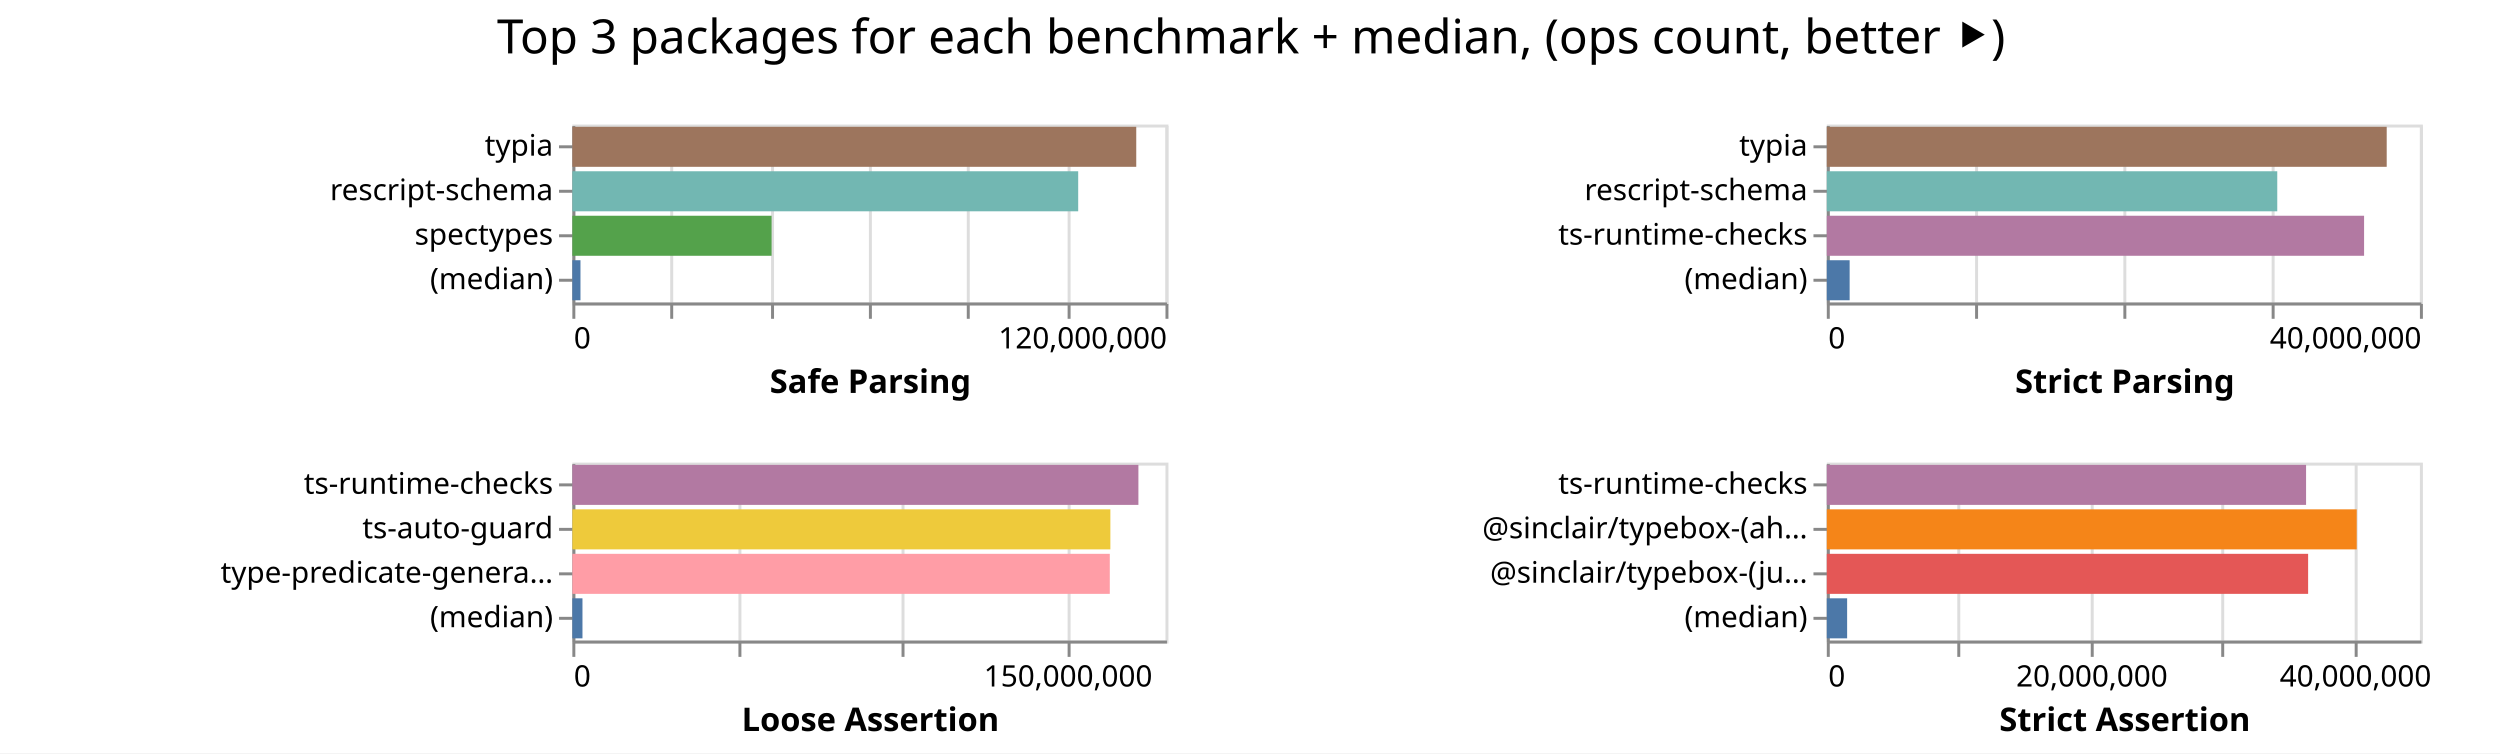
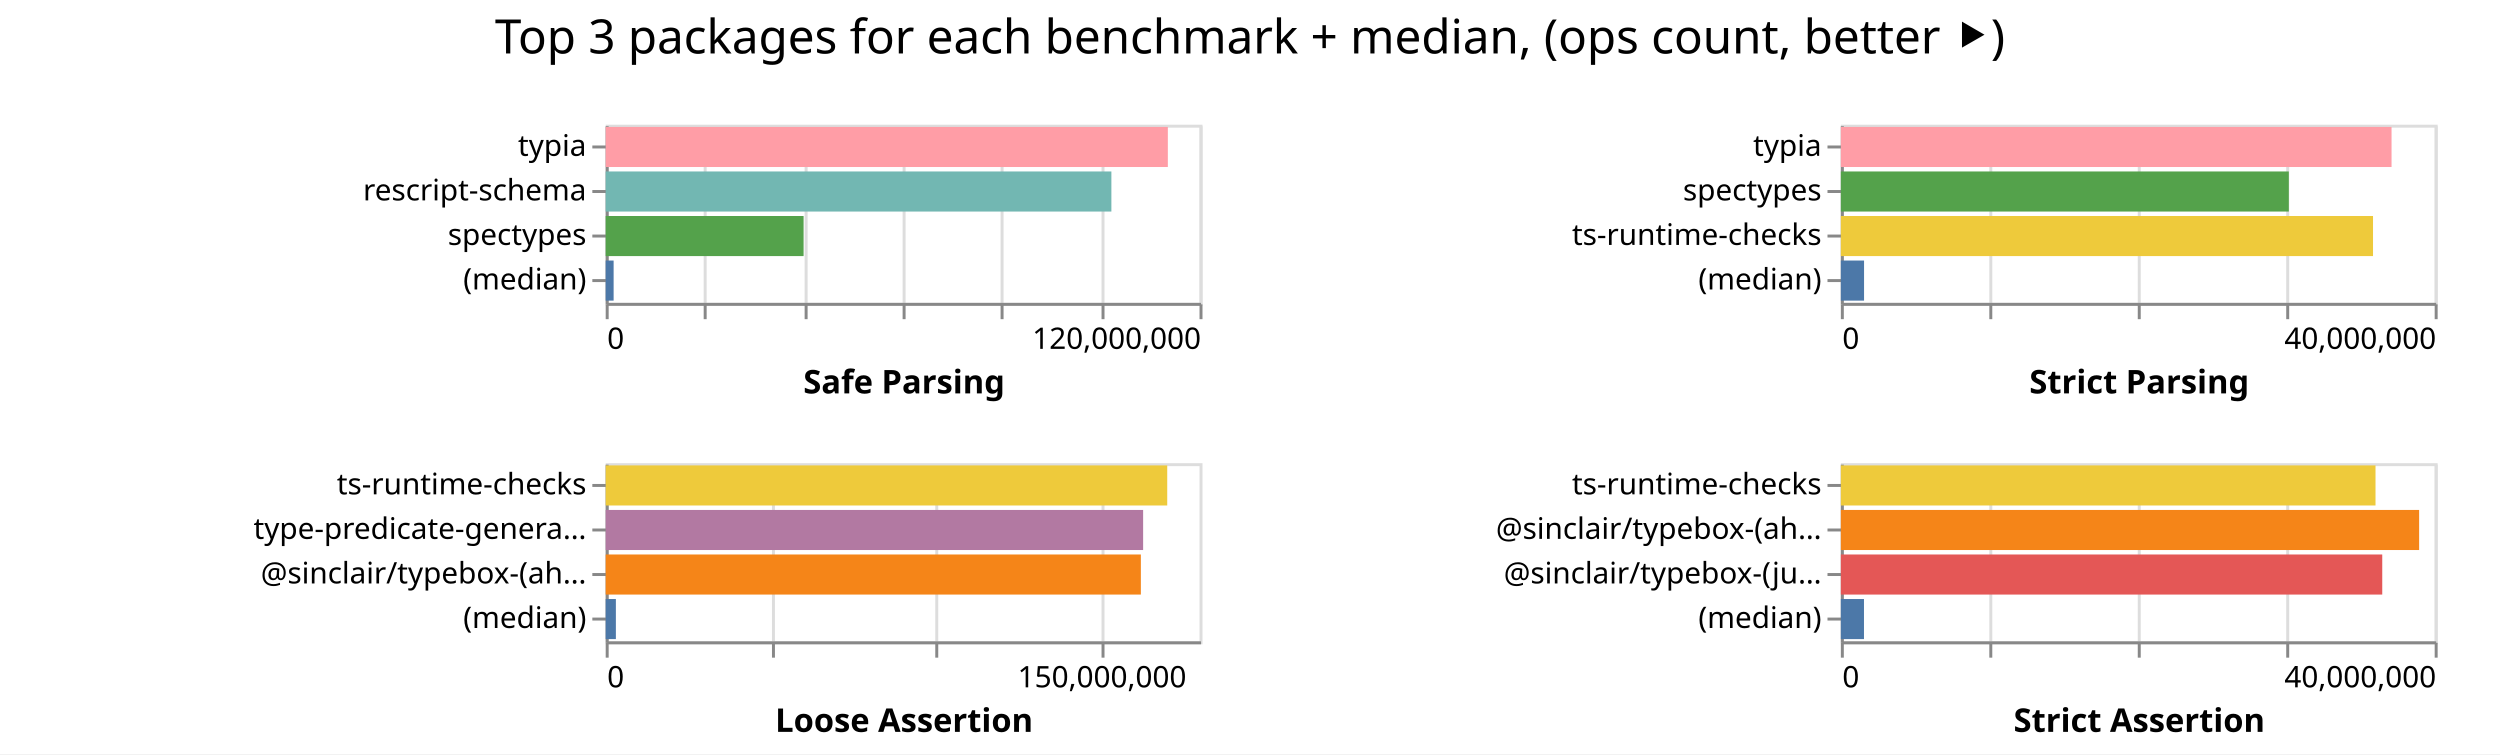
- <svg xmlns="http://www.w3.org/2000/svg" width="843" height="254" class="marks">
-   <path fill="#fff" d="M0 0h843v254H0z" />
+ <svg xmlns="http://www.w3.org/2000/svg" width="842" height="254" class="marks">
+   <path fill="#fff" d="M0 0h842v254H0z" />
  <g fill="none" stroke-miterlimit="10" aria-roledescription="group mark container" class="mark-group role-frame root">
-     <path d="M193 42" aria-hidden="true" class="background" />
+     <path d="M204 42" aria-hidden="true" class="background" />
    <g aria-roledescription="group mark container" class="mark-group role-scope child__Safe_Parsing_group">
-       <path stroke="#ddd" d="M193.5 42.5h200v60h-200Z" aria-hidden="true" class="background" />
+       <path stroke="#ddd" d="M204.5 42.5h200v60h-200Z" aria-hidden="true" class="background" />
      <g aria-hidden="true" class="mark-group role-axis">
-         <path d="M193.5 102.5" aria-hidden="true" class="background" pointer-events="none" />
+         <path d="M204.5 102.5" aria-hidden="true" class="background" pointer-events="none" />
        <g stroke="#ddd" class="mark-rule role-axis-grid" pointer-events="none">
-           <path d="M193.5 102.5v-60M226.5 102.5v-60M260.5 102.5v-60M293.5 102.5v-60M326.5 102.5v-60M360.5 102.5v-60M393.5 102.5v-60" />
+           <path d="M204.5 102.5v-60M237.5 102.5v-60M271.5 102.5v-60M304.5 102.5v-60M337.5 102.5v-60M371.5 102.5v-60M404.5 102.5v-60" />
        </g>
      </g>
      <g aria-label="X-axis titled 'Safe Parsing' for a linear scale with values from 0 to 120,000,000" aria-roledescription="axis" class="mark-group role-axis" pointer-events="none">
-         <path d="M193.5 102.5" aria-hidden="true" class="background" />
+         <path d="M204.5 102.5" aria-hidden="true" class="background" />
        <g stroke="#888" class="mark-rule role-axis-tick">
-           <path d="M193.5 102.5v5M226.5 102.5v5M260.5 102.5v5M293.5 102.5v5M326.5 102.5v5M360.5 102.5v5M393.5 102.5v5" />
+           <path d="M204.5 102.5v5M237.5 102.5v5M271.5 102.5v5M304.5 102.5v5M337.5 102.5v5M371.5 102.5v5M404.5 102.5v5" />
        </g>
        <g fill="#000" class="mark-text role-axis-label" font-family="sans-serif" font-size="10">
-           <text transform="translate(193.5 117.5)">0</text>
-           <text text-anchor="end" transform="translate(393.5 117.5)">120,000,000</text>
+           <text transform="translate(204.5 117.5)">0</text>
+           <text text-anchor="end" transform="translate(404.5 117.5)">120,000,000</text>
        </g>
-         <path stroke="#888" d="M193.5 102.5h200" class="mark-rule role-axis-domain" />
-         <text fill="#000" class="mark-text role-axis-title" font-family="sans-serif" font-size="11" font-weight="bold" text-anchor="middle" transform="translate(293.5 132.5)">Safe Parsing</text>
+         <path stroke="#888" d="M204.5 102.5h200" class="mark-rule role-axis-domain" />
+         <text fill="#000" class="mark-text role-axis-title" font-family="sans-serif" font-size="11" font-weight="bold" text-anchor="middle" transform="translate(304.5 132.5)">Safe Parsing</text>
      </g>
      <g aria-label="Y-axis for a discrete scale with 4 values: typia, rescript-schema, spectypes, (median)" aria-roledescription="axis" class="mark-group role-axis" pointer-events="none">
-         <path d="M193.5 42.5" aria-hidden="true" class="background" />
+         <path d="M204.5 42.5" aria-hidden="true" class="background" />
        <g stroke="#888" class="mark-rule role-axis-tick">
-           <path d="M193.5 49.5h-5M193.5 64.5h-5M193.5 79.5h-5M193.5 94.5h-5" />
+           <path d="M204.5 49.5h-5M204.5 64.5h-5M204.5 79.5h-5M204.5 94.5h-5" />
        </g>
        <g fill="#000" class="mark-text role-axis-label" font-family="sans-serif" font-size="10" text-anchor="end">
-           <text transform="translate(186.5 52.5)">typia</text>
-           <text transform="translate(186.5 67.5)">rescript-schema</text>
-           <text transform="translate(186.5 82.5)">spectypes</text>
-           <text transform="translate(186.5 97.5)">(median)</text>
+           <text transform="translate(197.5 52.5)">typia</text>
+           <text transform="translate(197.5 67.5)">rescript-schema</text>
+           <text transform="translate(197.5 82.5)">spectypes</text>
+           <text transform="translate(197.5 97.5)">(median)</text>
        </g>
-         <path stroke="#888" d="M193.5 42.5v60" class="mark-rule role-axis-domain" />
+         <path stroke="#888" d="M204.5 42.5v60" class="mark-rule role-axis-domain" />
      </g>
      <g aria-roledescription="rect mark container" class="mark-rect role-mark child__Safe_Parsing_marks">
-         <path fill="#9d755d" d="M193 42.75h190.144v13.5H193Z" aria-label="Safe Parsing: 114086464; name: typia" aria-roledescription="bar" />
-         <path fill="#72b7b2" d="M193 57.75h170.566v13.5H193Z" aria-label="Safe Parsing: 102339421; name: rescript-schema" aria-roledescription="bar" />
-         <path fill="#54a24b" d="M193 72.75h67.179v13.5H193Z" aria-label="Safe Parsing: 40307265; name: spectypes" aria-roledescription="bar" />
-         <path fill="#4c78a8" d="M193 87.75h2.735v13.5H193Z" aria-label="Safe Parsing: 1640962; name: (median)" aria-roledescription="bar" />
+         <path fill="#ff9da6" d="M204 42.75h189.329v13.5H204Z" aria-label="Safe Parsing: 113597365; name: typia" aria-roledescription="bar" />
+         <path fill="#72b7b2" d="M204 57.75h170.314v13.5H204Z" aria-label="Safe Parsing: 102188324; name: rescript-schema" aria-roledescription="bar" />
+         <path fill="#54a24b" d="M204 72.75h66.652v13.5H204Z" aria-label="Safe Parsing: 39991461; name: spectypes" aria-roledescription="bar" />
+         <path fill="#4c78a8" d="M204 87.75h2.666v13.5H204Z" aria-label="Safe Parsing: 1599391; name: (median)" aria-roledescription="bar" />
      </g>
    </g>
    <g aria-roledescription="group mark container" class="mark-group role-scope child__Strict_Parsing_group">
-       <path stroke="#ddd" d="M616.5 42.5h200v60h-200Z" aria-hidden="true" class="background" />
+       <path stroke="#ddd" d="M620.5 42.5h200v60h-200Z" aria-hidden="true" class="background" />
      <g aria-hidden="true" class="mark-group role-axis">
-         <path d="M616.5 102.5" aria-hidden="true" class="background" pointer-events="none" />
+         <path d="M620.5 102.5" aria-hidden="true" class="background" pointer-events="none" />
        <g stroke="#ddd" class="mark-rule role-axis-grid" pointer-events="none">
-           <path d="M616.5 102.5v-60M666.5 102.5v-60M716.5 102.5v-60M766.5 102.5v-60M816.5 102.5v-60" />
+           <path d="M620.5 102.5v-60M670.5 102.5v-60M720.5 102.5v-60M770.5 102.5v-60M820.5 102.5v-60" />
        </g>
      </g>
      <g aria-label="X-axis titled 'Strict Parsing' for a linear scale with values from 0 to 40,000,000" aria-roledescription="axis" class="mark-group role-axis" pointer-events="none">
-         <path d="M616.5 102.5" aria-hidden="true" class="background" />
+         <path d="M620.5 102.5" aria-hidden="true" class="background" />
        <g stroke="#888" class="mark-rule role-axis-tick">
-           <path d="M616.5 102.5v5M666.5 102.5v5M716.5 102.5v5M766.5 102.5v5M816.5 102.5v5" />
+           <path d="M620.5 102.5v5M670.5 102.5v5M720.5 102.5v5M770.5 102.5v5M820.5 102.5v5" />
        </g>
        <g fill="#000" class="mark-text role-axis-label" font-family="sans-serif" font-size="10">
-           <text transform="translate(616.5 117.5)">0</text>
-           <text text-anchor="end" transform="translate(816.5 117.5)">40,000,000</text>
+           <text transform="translate(620.5 117.5)">0</text>
+           <text text-anchor="end" transform="translate(820.5 117.5)">40,000,000</text>
        </g>
-         <path stroke="#888" d="M616.5 102.5h200" class="mark-rule role-axis-domain" />
-         <text fill="#000" class="mark-text role-axis-title" font-family="sans-serif" font-size="11" font-weight="bold" text-anchor="middle" transform="translate(716.5 132.5)">Strict Parsing</text>
+         <path stroke="#888" d="M620.5 102.5h200" class="mark-rule role-axis-domain" />
+         <text fill="#000" class="mark-text role-axis-title" font-family="sans-serif" font-size="11" font-weight="bold" text-anchor="middle" transform="translate(720.5 132.5)">Strict Parsing</text>
      </g>
-       <g aria-label="Y-axis for a discrete scale with 4 values: typia, rescript-schema, ts-runtime-checks, (median)" aria-roledescription="axis" class="mark-group role-axis" pointer-events="none">
-         <path d="M616.5 42.5" aria-hidden="true" class="background" />
+       <g aria-label="Y-axis for a discrete scale with 4 values: typia, spectypes, ts-runtime-checks, (median)" aria-roledescription="axis" class="mark-group role-axis" pointer-events="none">
+         <path d="M620.5 42.5" aria-hidden="true" class="background" />
        <g stroke="#888" class="mark-rule role-axis-tick">
-           <path d="M616.5 49.5h-5M616.5 64.5h-5M616.5 79.5h-5M616.5 94.5h-5" />
+           <path d="M620.5 49.5h-5M620.5 64.5h-5M620.5 79.5h-5M620.5 94.5h-5" />
        </g>
        <g fill="#000" class="mark-text role-axis-label" font-family="sans-serif" font-size="10" text-anchor="end">
-           <text transform="translate(609.5 52.5)">typia</text>
-           <text transform="translate(609.5 67.5)">rescript-schema</text>
-           <text transform="translate(609.5 82.5)">ts-runtime-checks</text>
-           <text transform="translate(609.5 97.5)">(median)</text>
+           <text transform="translate(613.5 52.5)">typia</text>
+           <text transform="translate(613.5 67.5)">spectypes</text>
+           <text transform="translate(613.5 82.5)">ts-runtime-checks</text>
+           <text transform="translate(613.5 97.5)">(median)</text>
        </g>
-         <path stroke="#888" d="M616.5 42.5v60" class="mark-rule role-axis-domain" />
+         <path stroke="#888" d="M620.5 42.5v60" class="mark-rule role-axis-domain" />
      </g>
      <g aria-roledescription="rect mark container" class="mark-rect role-mark child__Strict_Parsing_marks">
-         <path fill="#9d755d" d="M616 42.75h188.798v13.5H616Z" aria-label="Strict Parsing: 37759679; name: typia" aria-roledescription="bar" />
-         <path fill="#72b7b2" d="M616 57.75h151.893v13.5H616Z" aria-label="Strict Parsing: 30378587; name: rescript-schema" aria-roledescription="bar" />
-         <path fill="#b279a2" d="M616 72.75h181.168v13.5H616Z" aria-label="Strict Parsing: 36233656; name: ts-runtime-checks" aria-roledescription="bar" />
-         <path fill="#4c78a8" d="M616 87.75h7.7v13.5H616Z" aria-label="Strict Parsing: 1539957; name: (median)" aria-roledescription="bar" />
+         <path fill="#ff9da6" d="M620 42.75h185.474v13.5H620Z" aria-label="Strict Parsing: 37094750; name: typia" aria-roledescription="bar" />
+         <path fill="#54a24b" d="M620 57.75h150.874v13.5H620Z" aria-label="Strict Parsing: 30174718; name: spectypes" aria-roledescription="bar" />
+         <path fill="#eeca3b" d="M620 72.75h179.236v13.5H620Z" aria-label="Strict Parsing: 35847135; name: ts-runtime-checks" aria-roledescription="bar" />
+         <path fill="#4c78a8" d="M620 87.75h7.813v13.5H620Z" aria-label="Strict Parsing: 1562640; name: (median)" aria-roledescription="bar" />
      </g>
    </g>
    <g aria-roledescription="group mark container" class="mark-group role-scope child__Loose_Assertion_group">
-       <path stroke="#ddd" d="M193.5 156.5h200v60h-200Z" aria-hidden="true" class="background" />
+       <path stroke="#ddd" d="M204.5 156.5h200v60h-200Z" aria-hidden="true" class="background" />
      <g aria-hidden="true" class="mark-group role-axis">
-         <path d="M193.5 216.5" aria-hidden="true" class="background" pointer-events="none" />
+         <path d="M204.5 216.5" aria-hidden="true" class="background" pointer-events="none" />
        <g stroke="#ddd" class="mark-rule role-axis-grid" pointer-events="none">
-           <path d="M193.5 216.5v-60M249.5 216.5v-60M304.5 216.5v-60M360.5 216.5v-60" />
+           <path d="M204.5 216.5v-60M260.5 216.5v-60M315.5 216.5v-60M371.5 216.5v-60" />
        </g>
      </g>
      <g aria-label="X-axis titled 'Loose Assertion' for a linear scale with values from 0 to 180,000,000" aria-roledescription="axis" class="mark-group role-axis" pointer-events="none">
-         <path d="M193.5 216.5" aria-hidden="true" class="background" />
+         <path d="M204.5 216.5" aria-hidden="true" class="background" />
        <g stroke="#888" class="mark-rule role-axis-tick">
-           <path d="M193.5 216.5v5M249.5 216.5v5M304.5 216.5v5M360.5 216.5v5" />
+           <path d="M204.5 216.5v5M260.5 216.5v5M315.5 216.5v5M371.5 216.5v5" />
        </g>
        <g fill="#000" class="mark-text role-axis-label" font-family="sans-serif" font-size="10">
-           <text transform="translate(193.5 231.5)">0</text>
-           <text text-anchor="middle" transform="translate(360.167 231.5)">150,000,000</text>
+           <text transform="translate(204.5 231.5)">0</text>
+           <text text-anchor="middle" transform="translate(371.167 231.5)">150,000,000</text>
        </g>
-         <path stroke="#888" d="M193.5 216.5h200" class="mark-rule role-axis-domain" />
-         <text fill="#000" class="mark-text role-axis-title" font-family="sans-serif" font-size="11" font-weight="bold" text-anchor="middle" transform="translate(293.5 246.5)">Loose Assertion</text>
+         <path stroke="#888" d="M204.5 216.5h200" class="mark-rule role-axis-domain" />
+         <text fill="#000" class="mark-text role-axis-title" font-family="sans-serif" font-size="11" font-weight="bold" text-anchor="middle" transform="translate(304.5 246.5)">Loose Assertion</text>
      </g>
-       <g aria-label="Y-axis for a discrete scale with 4 values: ts-runtime-checks, ts-auto-guard, type-predicate-generator, (median)" aria-roledescription="axis" class="mark-group role-axis" pointer-events="none">
-         <path d="M193.5 156.5" aria-hidden="true" class="background" />
+       <g aria-label="Y-axis for a discrete scale with 4 values: ts-runtime-checks, type-predicate-generator, @sinclair/typebox-(ahead-of-time), (median)" aria-roledescription="axis" class="mark-group role-axis" pointer-events="none">
+         <path d="M204.5 156.5" aria-hidden="true" class="background" />
        <g stroke="#888" class="mark-rule role-axis-tick">
-           <path d="M193.5 163.5h-5M193.5 178.5h-5M193.5 193.5h-5M193.5 208.5h-5" />
+           <path d="M204.5 163.5h-5M204.5 178.5h-5M204.5 193.5h-5M204.5 208.5h-5" />
        </g>
        <g fill="#000" class="mark-text role-axis-label" font-family="sans-serif" font-size="10" text-anchor="end">
-           <text transform="translate(186.5 166.5)">ts-runtime-checks</text>
-           <text transform="translate(186.5 181.5)">ts-auto-guard</text>
-           <text transform="translate(186.5 196.5)">type-predicate-genera…</text>
-           <text transform="translate(186.5 211.5)">(median)</text>
+           <text transform="translate(197.5 166.5)">ts-runtime-checks</text>
+           <text transform="translate(197.5 181.5)">type-predicate-genera…</text>
+           <text transform="translate(197.5 196.5)">@sinclair/typebox-(ah…</text>
+           <text transform="translate(197.5 211.5)">(median)</text>
        </g>
-         <path stroke="#888" d="M193.5 156.5v60" class="mark-rule role-axis-domain" />
+         <path stroke="#888" d="M204.5 156.5v60" class="mark-rule role-axis-domain" />
      </g>
      <g aria-roledescription="rect mark container" class="mark-rect role-mark child__Loose_Assertion_marks">
-         <path fill="#b279a2" d="M193 156.75h190.87v13.5H193Z" aria-label="Loose Assertion: 171782656; name: ts-runtime-checks" aria-roledescription="bar" />
-         <path fill="#eeca3b" d="M193 171.75h181.417v13.5H193Z" aria-label="Loose Assertion: 163275226; name: ts-auto-guard" aria-roledescription="bar" />
-         <path fill="#ff9da6" d="M193 186.75h181.221v13.5H193Z" aria-label="Loose Assertion: 163098988; name: type-predicate-generator" aria-roledescription="bar" />
-         <path fill="#4c78a8" d="M193 201.75h3.408v13.5H193Z" aria-label="Loose Assertion: 3067188.5; name: (median)" aria-roledescription="bar" />
+         <path fill="#eeca3b" d="M204 156.75h189.125v13.5H204Z" aria-label="Loose Assertion: 170212227; name: ts-runtime-checks" aria-roledescription="bar" />
+         <path fill="#b279a2" d="M204 171.75h181.004v13.5H204Z" aria-label="Loose Assertion: 162903399; name: type-predicate-generator" aria-roledescription="bar" />
+         <path fill="#f58518" d="M204 186.75h180.242v13.5H204Z" aria-label="Loose Assertion: 162217380; name: @sinclair/typebox-(ahead-of-time)" aria-roledescription="bar" />
+         <path fill="#4c78a8" d="M204 201.75h3.427v13.5H204Z" aria-label="Loose Assertion: 3084669.5; name: (median)" aria-roledescription="bar" />
      </g>
    </g>
    <g aria-roledescription="group mark container" class="mark-group role-scope child__Strict_Assertion_group">
-       <path stroke="#ddd" d="M616.5 156.5h200v60h-200Z" aria-hidden="true" class="background" />
+       <path stroke="#ddd" d="M620.5 156.5h200v60h-200Z" aria-hidden="true" class="background" />
      <g aria-hidden="true" class="mark-group role-axis">
-         <path d="M616.5 216.5" aria-hidden="true" class="background" pointer-events="none" />
+         <path d="M620.5 216.5" aria-hidden="true" class="background" pointer-events="none" />
        <g stroke="#ddd" class="mark-rule role-axis-grid" pointer-events="none">
-           <path d="M616.5 216.5v-60M660.5 216.5v-60M705.5 216.5v-60M749.5 216.5v-60M794.5 216.5v-60" />
+           <path d="M620.5 216.5v-60M670.5 216.5v-60M720.5 216.5v-60M770.5 216.5v-60M820.5 216.5v-60" />
        </g>
      </g>
-       <g aria-label="X-axis titled 'Strict Assertion' for a linear scale with values from 0 to 45,000,000" aria-roledescription="axis" class="mark-group role-axis" pointer-events="none">
-         <path d="M616.5 216.5" aria-hidden="true" class="background" />
+       <g aria-label="X-axis titled 'Strict Assertion' for a linear scale with values from 0 to 40,000,000" aria-roledescription="axis" class="mark-group role-axis" pointer-events="none">
+         <path d="M620.5 216.5" aria-hidden="true" class="background" />
        <g stroke="#888" class="mark-rule role-axis-tick">
-           <path d="M616.5 216.5v5M660.5 216.5v5M705.5 216.5v5M749.5 216.5v5M794.5 216.5v5" />
+           <path d="M620.5 216.5v5M670.5 216.5v5M720.5 216.5v5M770.5 216.5v5M820.5 216.5v5" />
        </g>
        <g fill="#000" class="mark-text role-axis-label" font-family="sans-serif" font-size="10">
-           <text transform="translate(616.5 231.5)">0</text>
-           <text text-anchor="middle" transform="translate(705.389 231.5)">20,000,000</text>
-           <text text-anchor="middle" transform="translate(794.278 231.5)">40,000,000</text>
+           <text transform="translate(620.5 231.5)">0</text>
+           <text text-anchor="end" transform="translate(820.5 231.5)">40,000,000</text>
        </g>
-         <path stroke="#888" d="M616.5 216.5h200" class="mark-rule role-axis-domain" />
-         <text fill="#000" class="mark-text role-axis-title" font-family="sans-serif" font-size="11" font-weight="bold" text-anchor="middle" transform="translate(716.5 246.5)">Strict Assertion</text>
+         <path stroke="#888" d="M620.5 216.5h200" class="mark-rule role-axis-domain" />
+         <text fill="#000" class="mark-text role-axis-title" font-family="sans-serif" font-size="11" font-weight="bold" text-anchor="middle" transform="translate(720.5 246.5)">Strict Assertion</text>
      </g>
      <g aria-label="Y-axis for a discrete scale with 4 values: ts-runtime-checks, @sinclair/typebox-(ahead-of-time), @sinclair/typebox-(just-in-time), (median)" aria-roledescription="axis" class="mark-group role-axis" pointer-events="none">
-         <path d="M616.5 156.5" aria-hidden="true" class="background" />
+         <path d="M620.5 156.5" aria-hidden="true" class="background" />
        <g stroke="#888" class="mark-rule role-axis-tick">
-           <path d="M616.5 163.5h-5M616.5 178.5h-5M616.5 193.5h-5M616.5 208.5h-5" />
+           <path d="M620.5 163.5h-5M620.5 178.5h-5M620.5 193.5h-5M620.5 208.5h-5" />
        </g>
        <g fill="#000" class="mark-text role-axis-label" font-family="sans-serif" font-size="10" text-anchor="end">
-           <text transform="translate(609.5 166.5)">ts-runtime-checks</text>
-           <text transform="translate(609.5 181.5)">@sinclair/typebox-(ah…</text>
-           <text transform="translate(609.5 196.5)">@sinclair/typebox-(ju…</text>
-           <text transform="translate(609.5 211.5)">(median)</text>
+           <text transform="translate(613.5 166.5)">ts-runtime-checks</text>
+           <text transform="translate(613.5 181.5)">@sinclair/typebox-(ah…</text>
+           <text transform="translate(613.5 196.5)">@sinclair/typebox-(ju…</text>
+           <text transform="translate(613.5 211.5)">(median)</text>
        </g>
-         <path stroke="#888" d="M616.5 156.5v60" class="mark-rule role-axis-domain" />
+         <path stroke="#888" d="M620.5 156.5v60" class="mark-rule role-axis-domain" />
      </g>
      <g aria-roledescription="rect mark container" class="mark-rect role-mark child__Strict_Assertion_marks">
-         <path fill="#b279a2" d="M616 156.75h161.608v13.5H616Z" aria-label="Strict Assertion: 36361843; name: ts-runtime-checks" aria-roledescription="bar" />
-         <path fill="#f58518" d="M616 171.75h178.684v13.5H616Z" aria-label="Strict Assertion: 40203989; name: @sinclair/typebox-(ahead-of-time)" aria-roledescription="bar" />
-         <path fill="#e45756" d="M616 186.75h162.3v13.5H616Z" aria-label="Strict Assertion: 36517673; name: @sinclair/typebox-(just-in-time)" aria-roledescription="bar" />
-         <path fill="#4c78a8" d="M616 201.75h6.852v13.5H616Z" aria-label="Strict Assertion: 1541636; name: (median)" aria-roledescription="bar" />
+         <path fill="#eeca3b" d="M620 156.75h180.072v13.5H620Z" aria-label="Strict Assertion: 36014325; name: ts-runtime-checks" aria-roledescription="bar" />
+         <path fill="#f58518" d="M620 171.75h194.765v13.5H620Z" aria-label="Strict Assertion: 38952953; name: @sinclair/typebox-(ahead-of-time)" aria-roledescription="bar" />
+         <path fill="#e45756" d="M620 186.75h182.34v13.5H620Z" aria-label="Strict Assertion: 36468165; name: @sinclair/typebox-(just-in-time)" aria-roledescription="bar" />
+         <path fill="#4c78a8" d="M620 201.75h7.79v13.5H620Z" aria-label="Strict Assertion: 1558016; name: (median)" aria-roledescription="bar" />
      </g>
    </g>
    <g class="mark-group role-title">
-       <path d="M421.889 5" aria-hidden="true" class="background" pointer-events="none" />
-       <text fill="#000" aria-label="Title text 'Top 3 packages for each benchmark + median, (ops count, better ⯈)'" aria-roledescription="title" class="mark-text role-title-text" font-family="sans-serif" font-size="16" pointer-events="none" text-anchor="middle" transform="translate(421.889 18)">Top 3 packages for each benchmark + median, (ops count, better ⯈)</text>
+       <path d="M421 5" aria-hidden="true" class="background" pointer-events="none" />
+       <text fill="#000" aria-label="Title text 'Top 3 packages for each benchmark + median, (ops count, better ⯈)'" aria-roledescription="title" class="mark-text role-title-text" font-family="sans-serif" font-size="16" pointer-events="none" text-anchor="middle" transform="translate(421 18)">Top 3 packages for each benchmark + median, (ops count, better ⯈)</text>
    </g>
  </g>
</svg>
